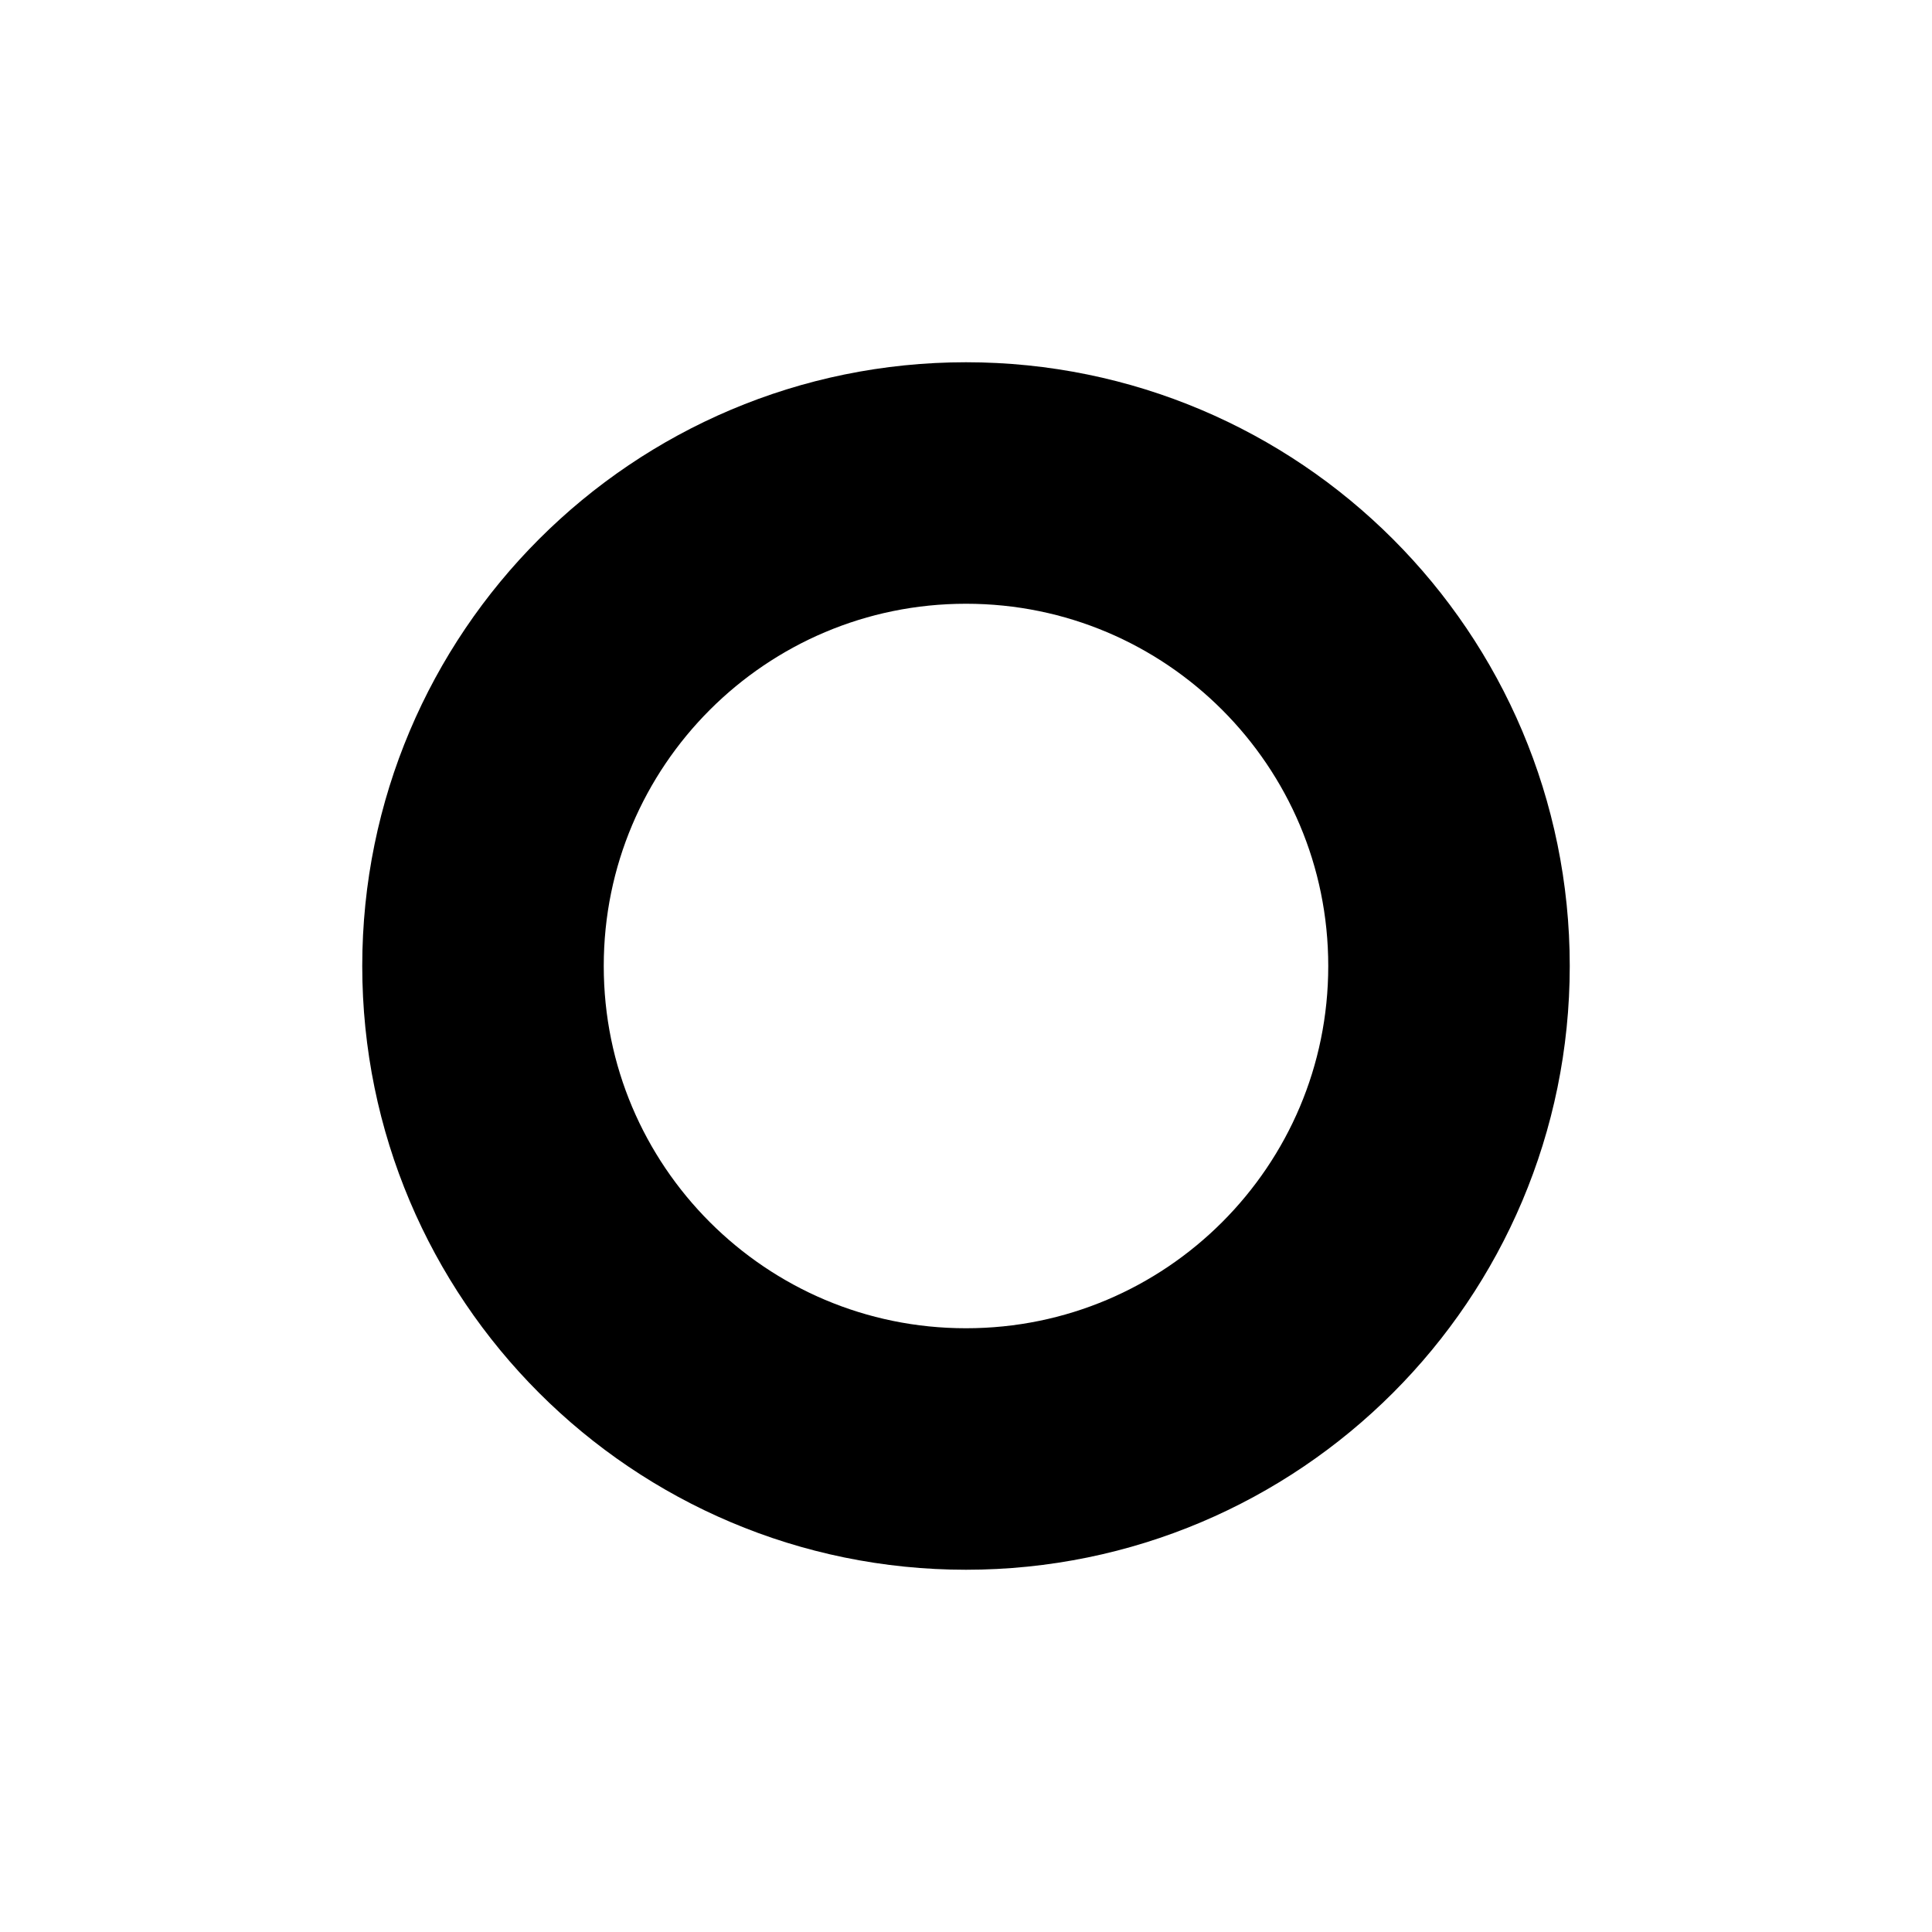
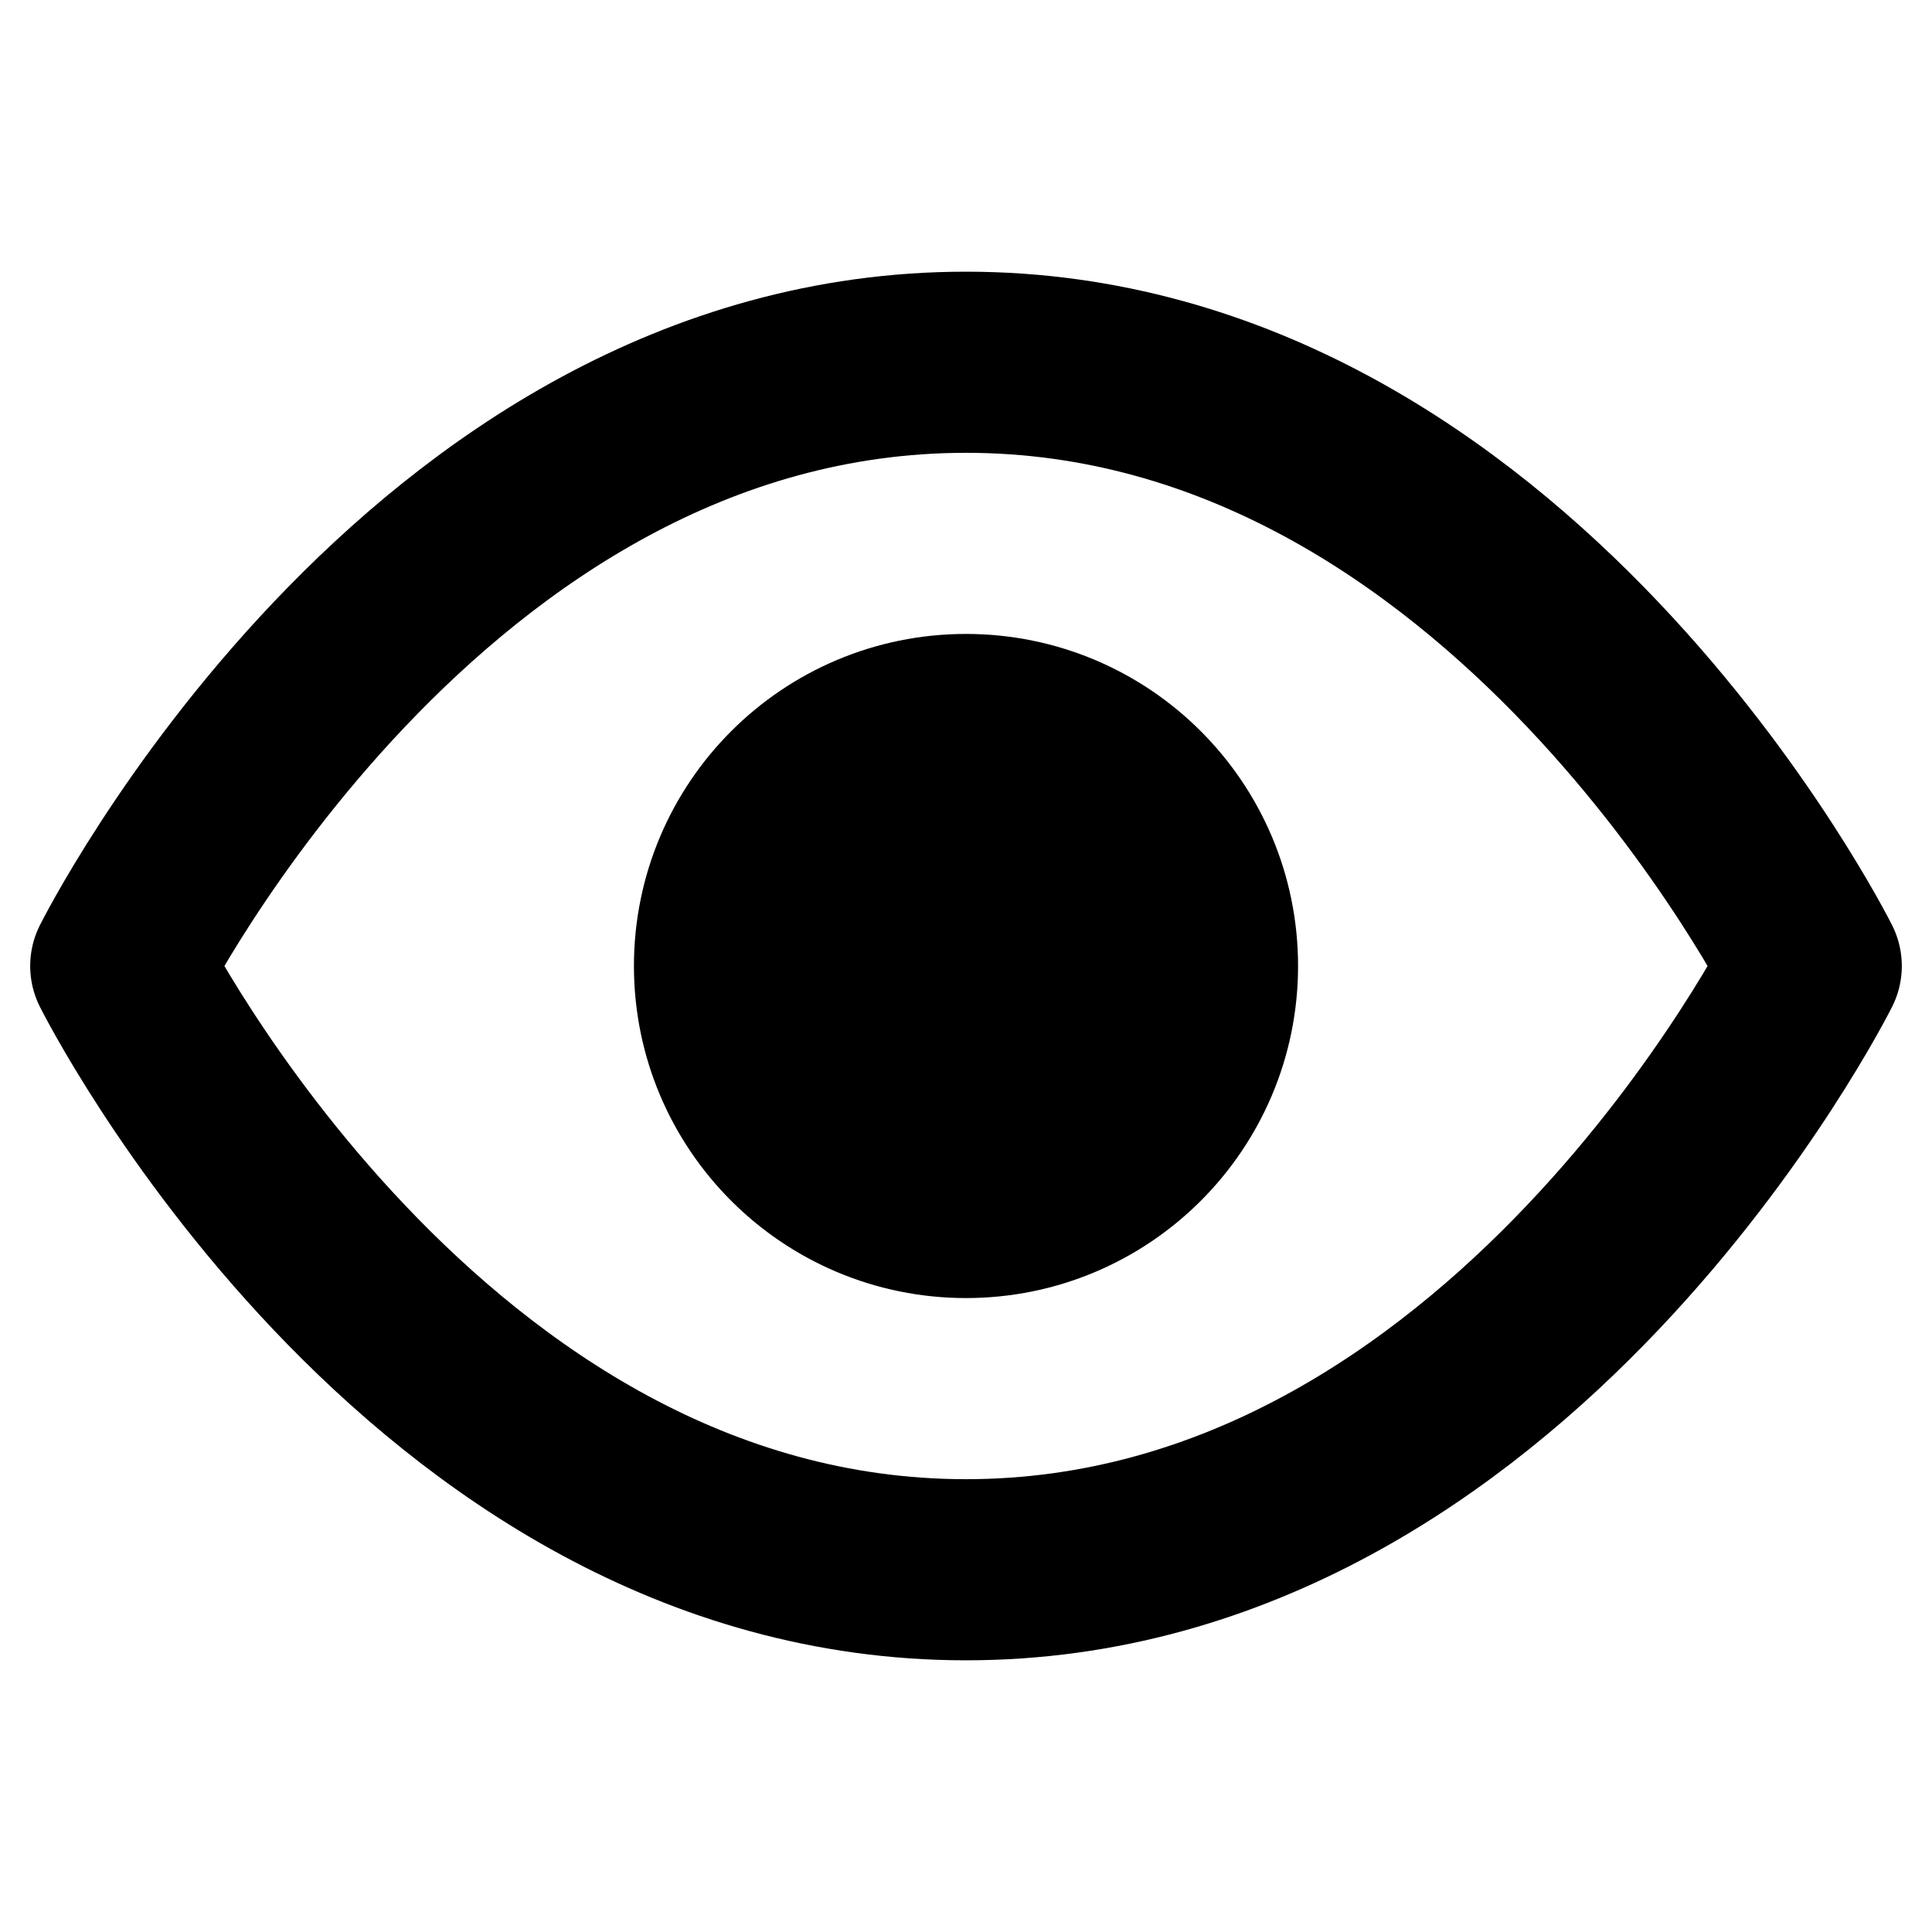
- <svg xmlns="http://www.w3.org/2000/svg" viewBox="0 0 16 16" fill="none" stroke="currentColor" stroke-width="2">
-   <circle cx="8" cy="8" r="4" />
+ <svg xmlns="http://www.w3.org/2000/svg" viewBox="0 0 16 16" fill="none" stroke="currentColor" stroke-width="1.5" stroke-linecap="round" stroke-linejoin="round">
+   <path d="M1 8s2.5-5 7-5 7 5 7 5-2.5 5-7 5-7-5-7-5z" />
+   <circle cx="8" cy="8" r="2" fill="currentColor" />
</svg>
